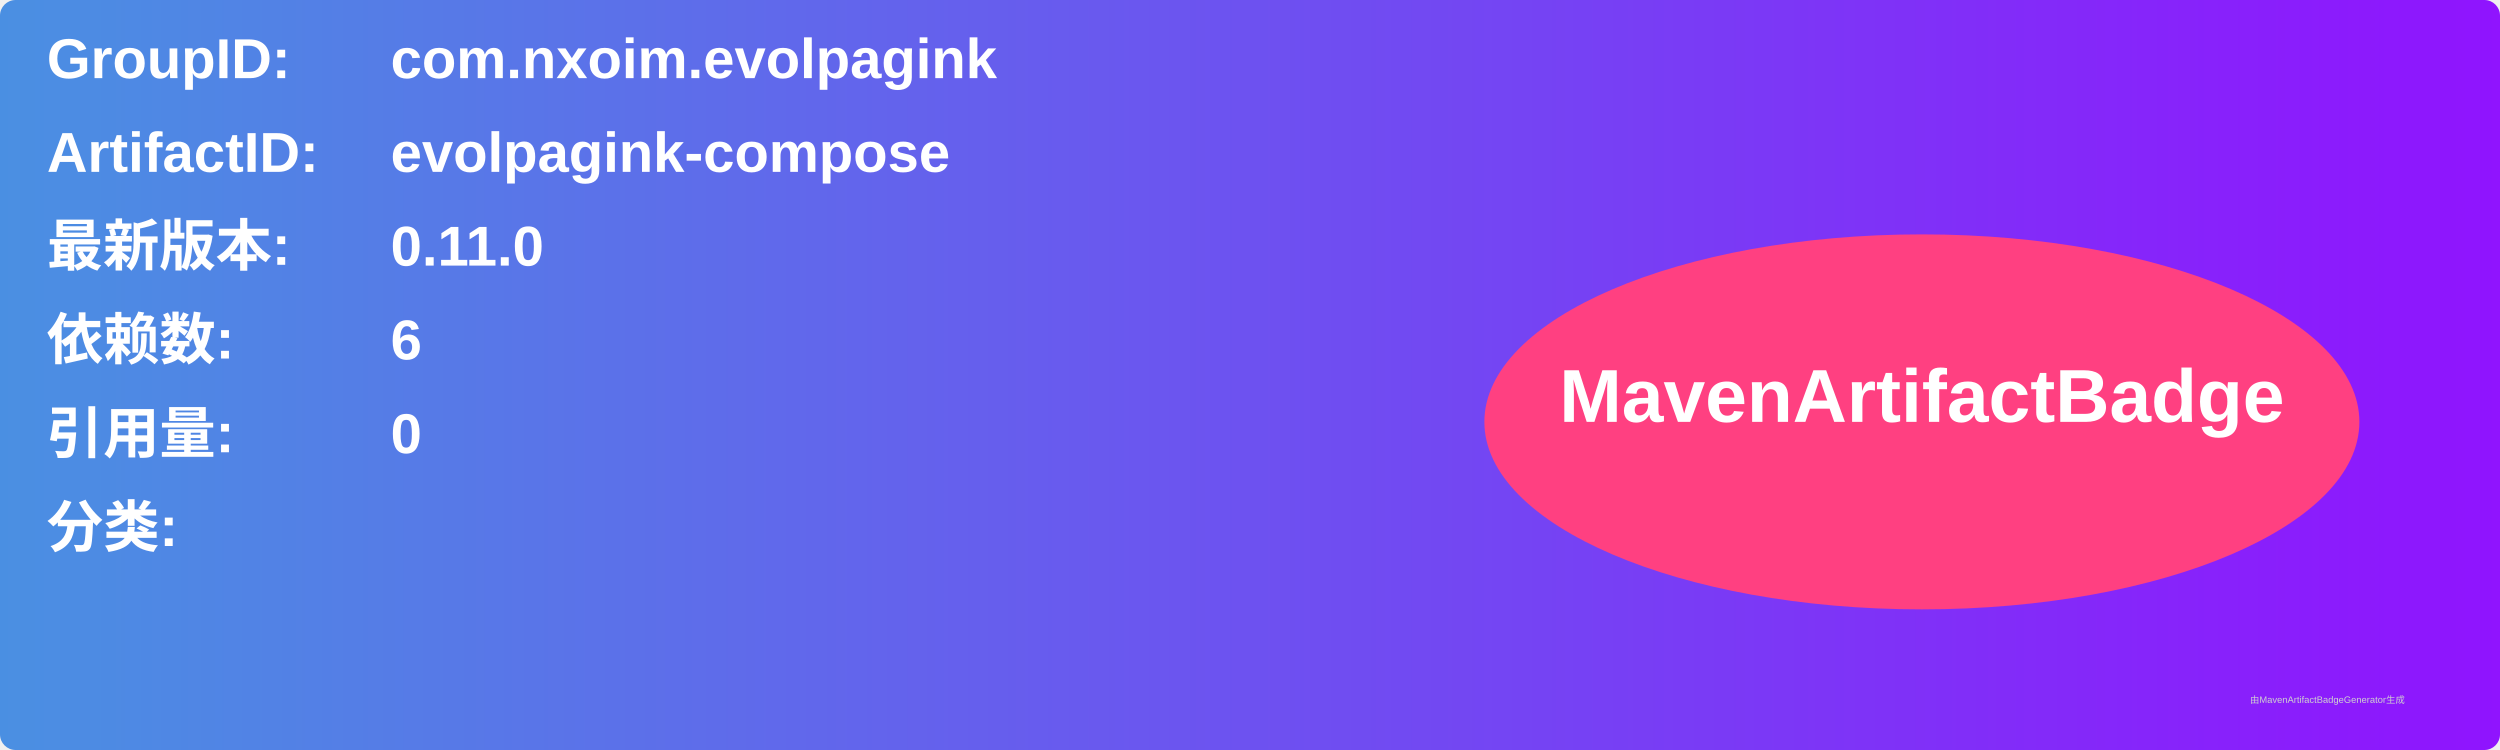
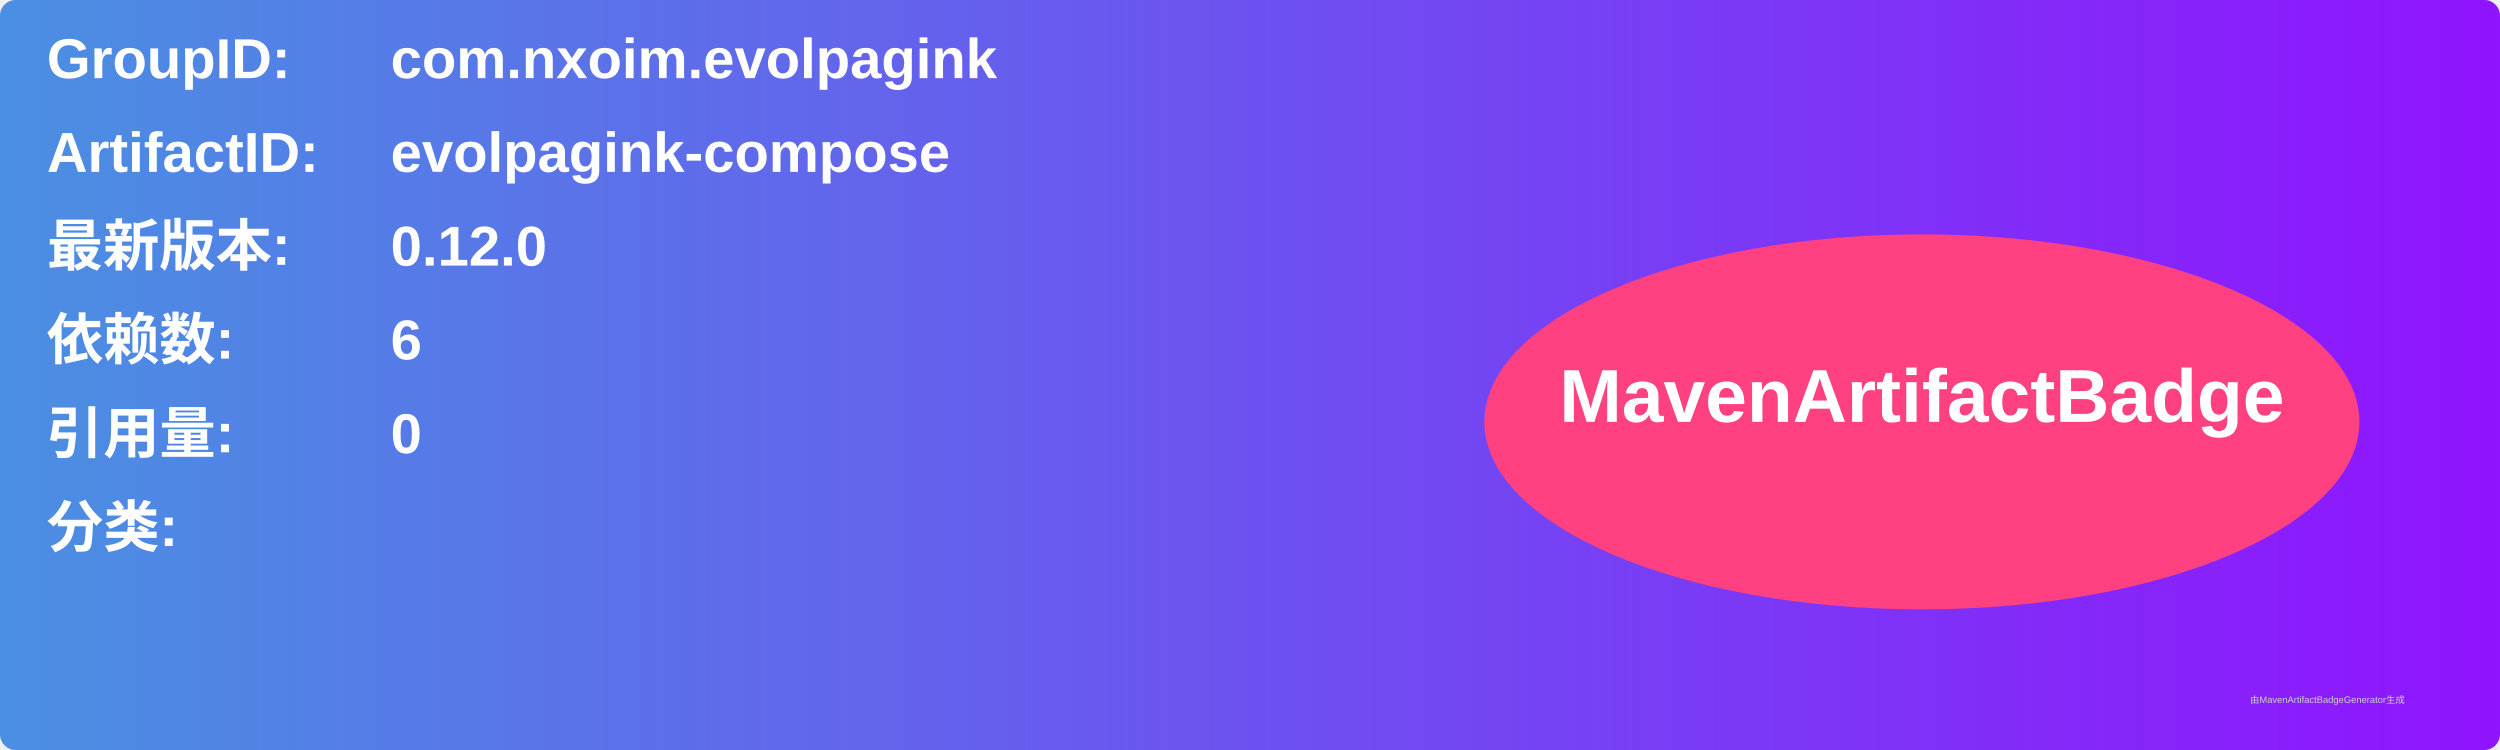
<svg xmlns="http://www.w3.org/2000/svg" width="800" height="240" viewBox="0 0 800 240">
  <linearGradient id="grad" x1="0%" y1="0%" x2="100%" y2="0%">
    <stop offset="0%" stop-color="#4a90e2" />
    <stop offset="100%" stop-color="#9013fe" />
  </linearGradient>
  <rect width="100%" height="100%" rx="5" ry="5" fill="url(#grad)" />
  <g transform="translate(15, 15)">
    <text x="0" y="10" font-family="Arial" font-size="18" fill="white" font-weight="bold" width="260">GroupID:</text>
    <text x="110" y="10" font-family="Arial" font-size="18" fill="white" font-weight="bold" width="460">com.nxoim.evolpagink</text>
    <text x="0" y="40" font-family="Arial" font-size="18" fill="white" font-weight="bold" width="260">ArtifactID:</text>
    <text x="110" y="40" font-family="Arial" font-size="18" fill="white" font-weight="bold" width="460">evolpagink-compose</text>
    <text x="0" y="70" font-family="Arial" font-size="18" fill="white" font-weight="bold">最新版本:</text>
    <text x="110" y="70" font-family="Arial" font-size="18" fill="white" font-weight="bold">
-       <tspan font-weight="bold">0.11.0</tspan>
+       <tspan font-weight="bold">0.12.0</tspan>
    </text>
    <text x="0" y="100" font-family="Arial" font-size="18" fill="white" font-weight="bold">依赖数: </text>
    <text x="110" y="100" font-family="Arial" font-size="18" fill="white">
      <tspan font-weight="bold">6</tspan>
    </text>
    <text x="0" y="130" font-family="Arial" font-size="18" fill="white" font-weight="bold">引用量: </text>
    <text x="110" y="130" font-family="Arial" font-size="18" fill="white">
      <tspan font-weight="bold">0</tspan>
    </text>
    <text x="0" y="160" font-family="Arial" font-size="18" fill="white" font-weight="bold">分类:</text>
    <text x="10" y="190" font-family="Arial" font-size="10" fill="white">
      <tspan font-weight="bold" />
    </text>
    <ellipse cx="600" cy="120" rx="140" ry="60" fill="#ff4081" />
    <text x="600" y="120" text-anchor="middle" font-family="Arial" font-size="24" fill="white" font-weight="bold">MavenArtifactBadge</text>
  </g>
  <text x="720" y="225" font-family="Arial" font-size="3" fill="#d0d0d0">由MavenArtifactBadgeGenerator生成</text>
</svg>
